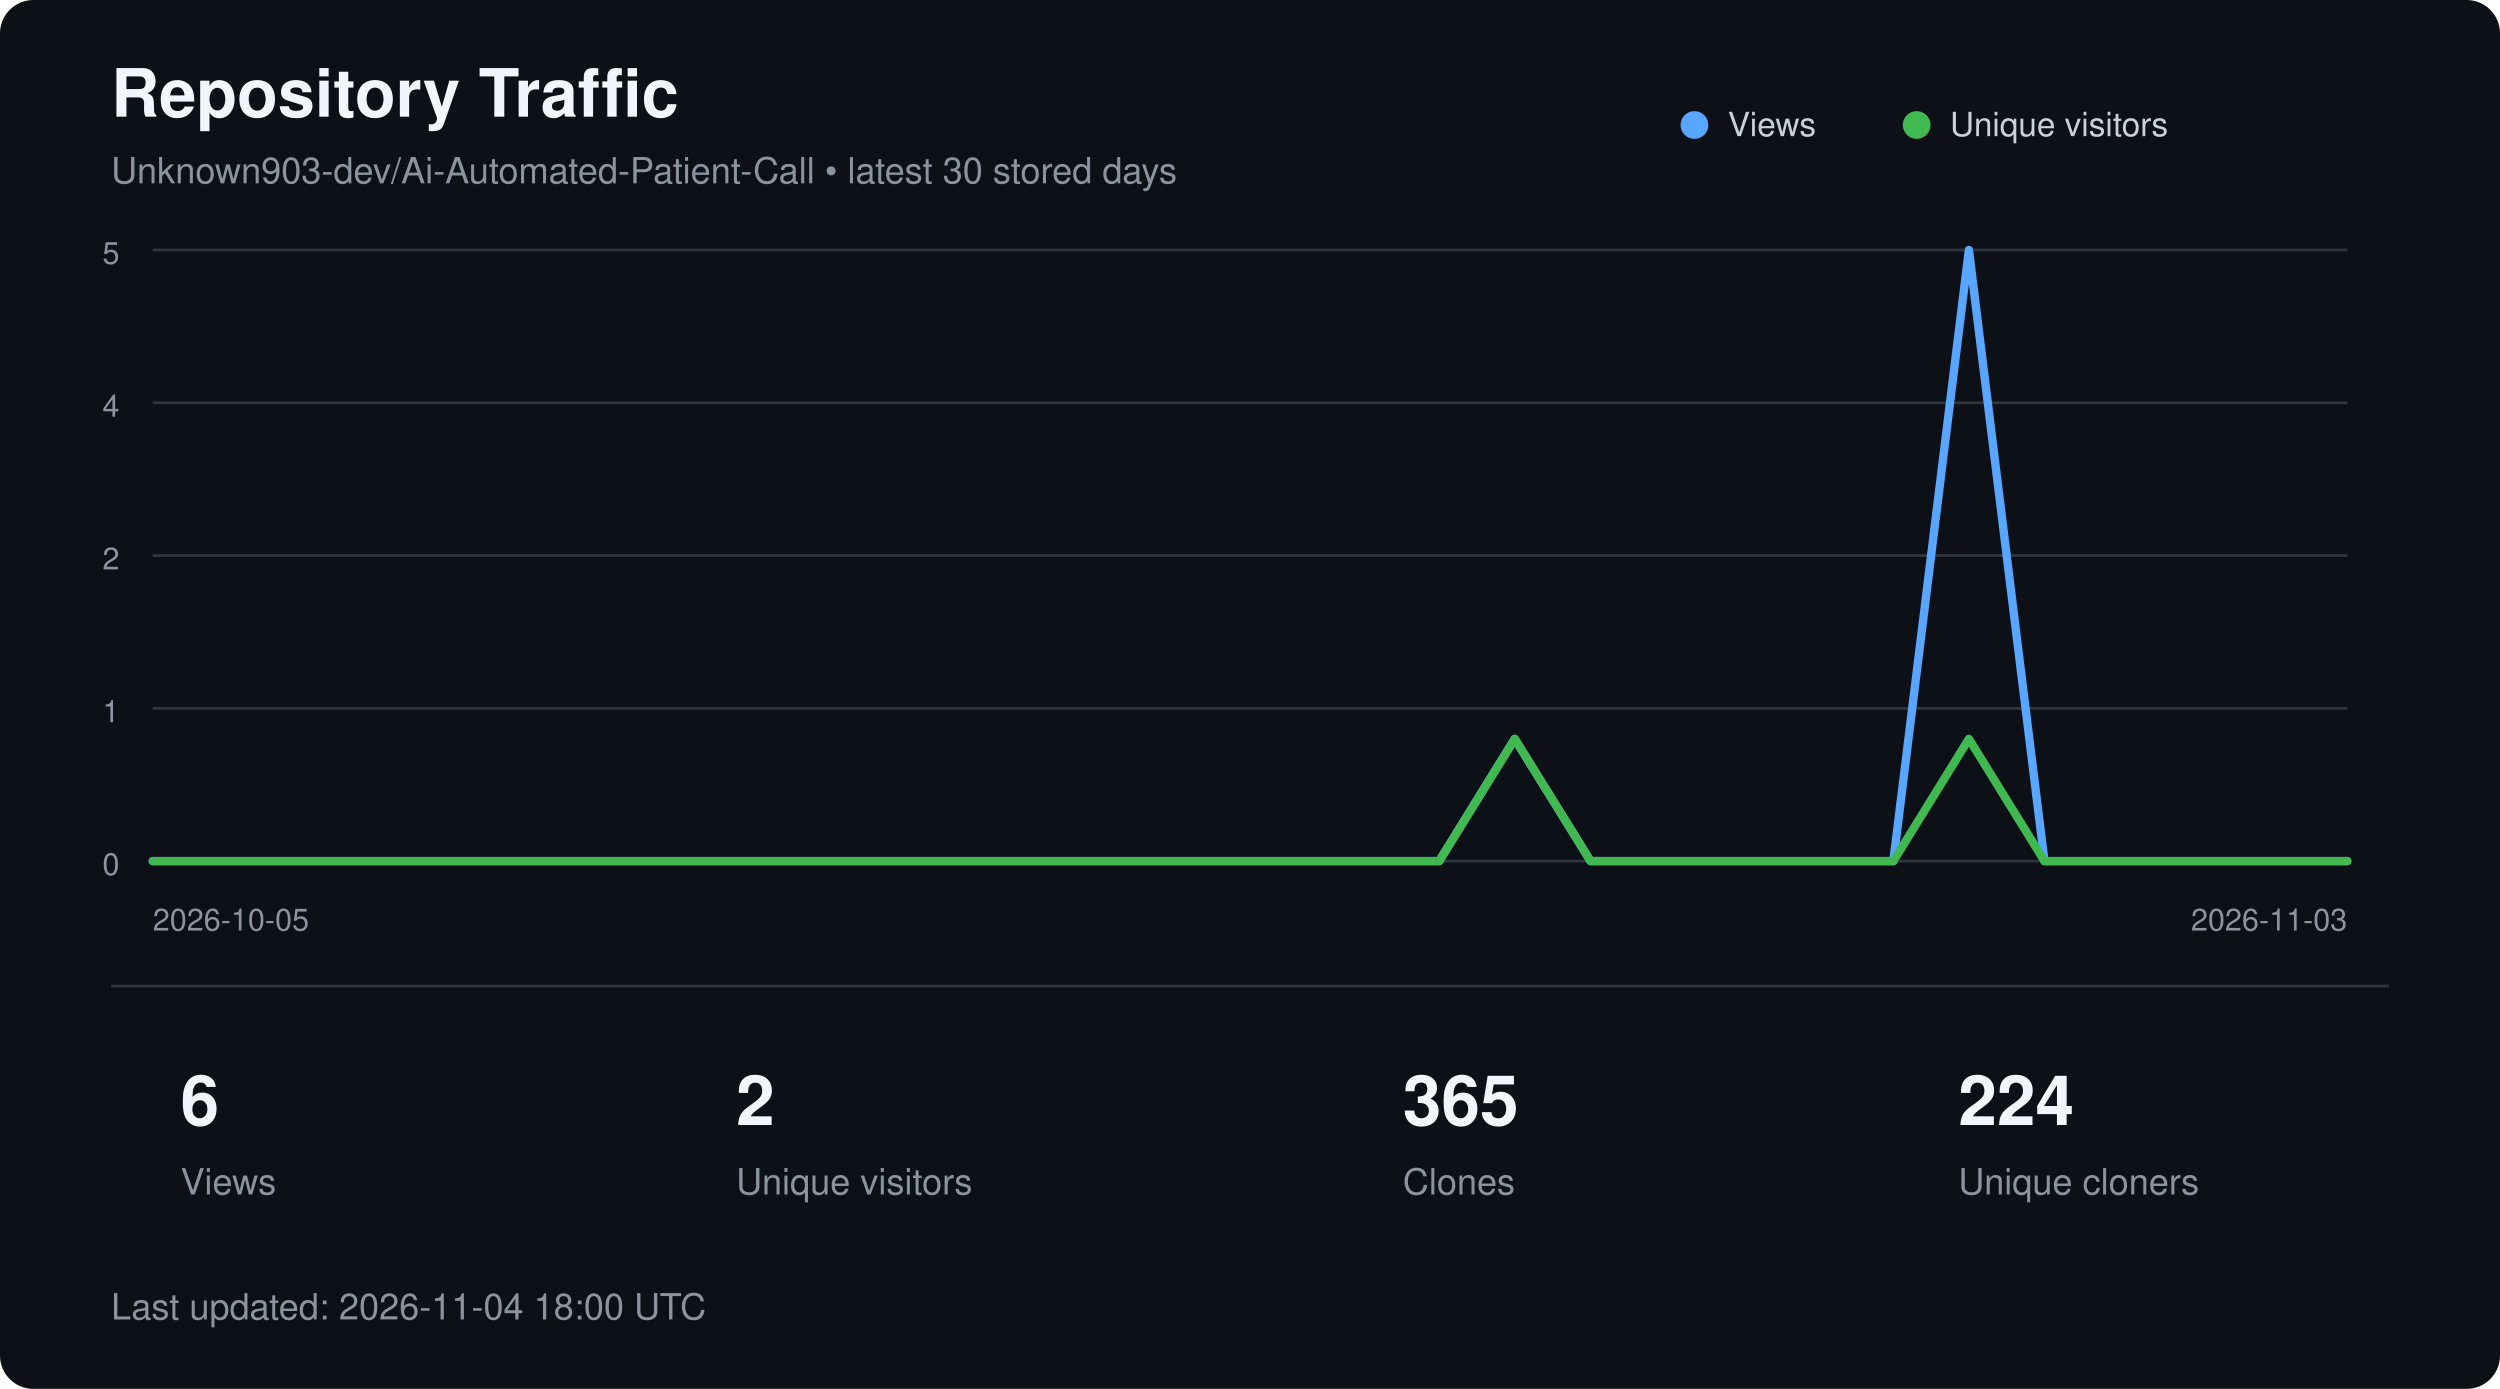
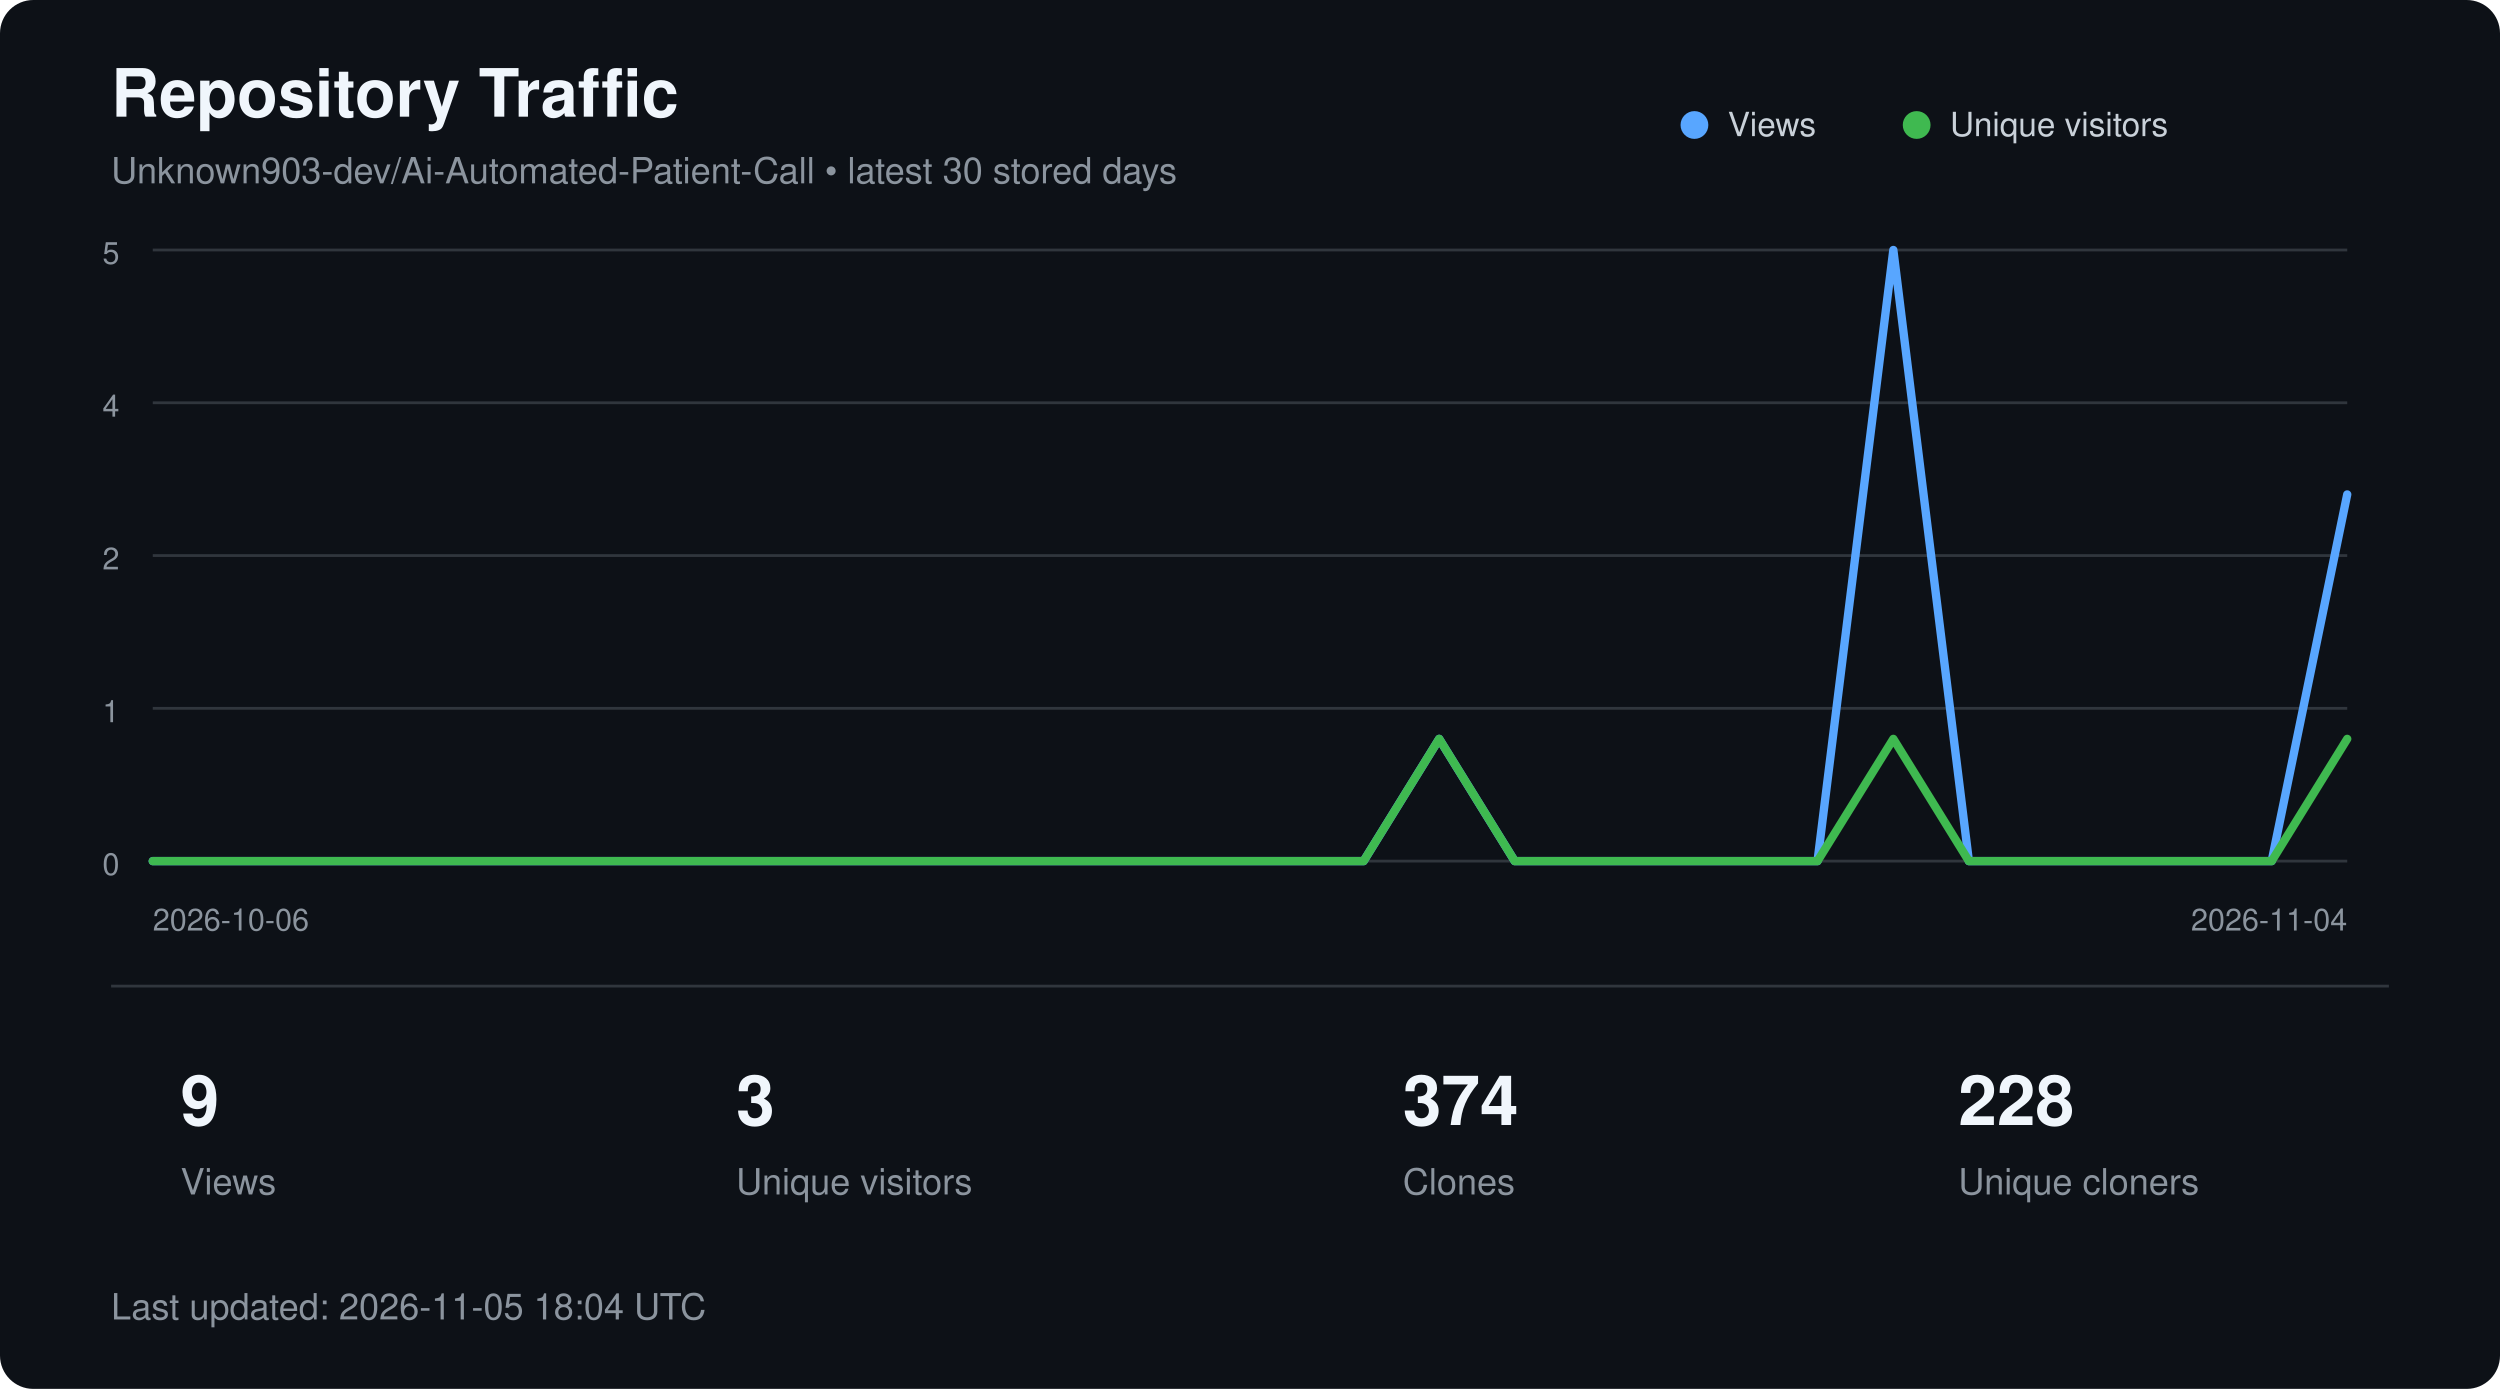
<svg xmlns="http://www.w3.org/2000/svg" width="900" height="500" viewBox="0 0 900 500" role="img" aria-labelledby="title description">
  <style>
        text {
            font-family:
                -apple-system,
                BlinkMacSystemFont,
                "Segoe UI",
                Helvetica,
                Arial,
                sans-serif;
        }

        .title {
            fill: #f0f6fc;
            font-size: 24px;
            font-weight: 600;
        }

        .subtitle {
            fill: #8b949e;
            font-size: 13px;
        }

        .axis {
            fill: #8b949e;
            font-size: 11px;
        }

        .metric {
            fill: #f0f6fc;
            font-size: 25px;
            font-weight: 600;
        }

        .metric-label {
            fill: #8b949e;
            font-size: 13px;
        }

        .legend {
            fill: #c9d1d9;
            font-size: 12px;
        }
    </style>
  <rect width="900" height="500" rx="12" fill="#0d1117" />
  <text x="40" y="42" class="title">
        Repository Traffic
    </text>
  <text x="40" y="66" class="subtitle">
        Unknown903-dev/Ai-Automated-Patient-Call • latest 30 stored days
    </text>
  <line x1="55" y1="90.0" x2="845" y2="90.0" stroke="#30363d" stroke-width="1" />
  <text x="43" y="95.0" text-anchor="end" class="axis">5</text>
  <line x1="55" y1="145.0" x2="845" y2="145.0" stroke="#30363d" stroke-width="1" />
  <text x="43" y="150.0" text-anchor="end" class="axis">4</text>
  <line x1="55" y1="200.0" x2="845" y2="200.0" stroke="#30363d" stroke-width="1" />
  <text x="43" y="205.0" text-anchor="end" class="axis">2</text>
  <line x1="55" y1="255.0" x2="845" y2="255.0" stroke="#30363d" stroke-width="1" />
  <text x="43" y="260.0" text-anchor="end" class="axis">1</text>
  <line x1="55" y1="310.0" x2="845" y2="310.0" stroke="#30363d" stroke-width="1" />
  <text x="43" y="315.0" text-anchor="end" class="axis">0</text>
-   <polyline points="55.0,310.0 82.2,310.0 109.5,310.0 136.7,310.0 164.0,310.0 191.2,310.0 218.4,310.0 245.7,310.0 272.9,310.0 300.2,310.0 327.4,310.0 354.7,310.0 381.9,310.0 409.1,310.0 436.4,310.0 463.6,310.0 490.9,310.0 518.1,310.0 545.3,266.0 572.6,310.0 599.8,310.0 627.1,310.0 654.3,310.0 681.6,310.0 708.8,90.0 736.0,310.0 763.3,310.0 790.5,310.0 817.8,310.0 845.0,310.0" fill="none" stroke="#58a6ff" stroke-width="3" stroke-linecap="round" stroke-linejoin="round" />
-   <polyline points="55.0,310.0 82.2,310.0 109.5,310.0 136.7,310.0 164.0,310.0 191.2,310.0 218.4,310.0 245.7,310.0 272.9,310.0 300.2,310.0 327.4,310.0 354.7,310.0 381.9,310.0 409.1,310.0 436.4,310.0 463.6,310.0 490.9,310.0 518.1,310.0 545.3,266.0 572.6,310.0 599.8,310.0 627.1,310.0 654.3,310.0 681.6,310.0 708.8,266.0 736.0,310.0 763.3,310.0 790.5,310.0 817.8,310.0 845.0,310.0" fill="none" stroke="#3fb950" stroke-width="3" stroke-linecap="round" stroke-linejoin="round" />
+   <polyline points="55.0,310.0 82.2,310.0 109.5,310.0 136.7,310.0 164.0,310.0 191.2,310.0 218.4,310.0 245.7,310.0 272.9,310.0 300.2,310.0 327.4,310.0 354.7,310.0 381.9,310.0 409.1,310.0 436.4,310.0 463.6,310.0 490.9,310.0 518.1,266.0 545.3,310.0 572.6,310.0 599.8,310.0 627.1,310.0 654.3,310.0 681.6,90.0 708.8,310.0 736.0,310.0 763.3,310.0 790.5,310.0 817.8,310.0 845.0,178.0" fill="none" stroke="#58a6ff" stroke-width="3" stroke-linecap="round" stroke-linejoin="round" />
+   <polyline points="55.0,310.0 82.2,310.0 109.5,310.0 136.7,310.0 164.0,310.0 191.2,310.0 218.4,310.0 245.7,310.0 272.9,310.0 300.2,310.0 327.4,310.0 354.7,310.0 381.9,310.0 409.1,310.0 436.4,310.0 463.6,310.0 490.9,310.0 518.1,266.0 545.3,310.0 572.6,310.0 599.8,310.0 627.1,310.0 654.3,310.0 681.6,266.0 708.8,310.0 736.0,310.0 763.3,310.0 790.5,310.0 817.8,310.0 845.0,266.0" fill="none" stroke="#3fb950" stroke-width="3" stroke-linecap="round" stroke-linejoin="round" />
  <circle cx="610" cy="45" r="5" fill="#58a6ff" />
  <text x="622" y="49" class="legend">Views</text>
  <circle cx="690" cy="45" r="5" fill="#3fb950" />
  <text x="702" y="49" class="legend">Unique visitors</text>
  <text x="55" y="335" class="axis">
-         2026-10-05
+         2026-10-06
    </text>
  <text x="845" y="335" text-anchor="end" class="axis">
-         2026-11-03
+         2026-11-04
    </text>
  <line x1="40" y1="355" x2="860" y2="355" stroke="#30363d" />
-   <text x="65" y="405" class="metric">6</text>
+   <text x="65" y="405" class="metric">9</text>
  <text x="65" y="430" class="metric-label">Views</text>
-   <text x="265" y="405" class="metric">2</text>
+   <text x="265" y="405" class="metric">3</text>
  <text x="265" y="430" class="metric-label">Unique visitors</text>
-   <text x="505" y="405" class="metric">365</text>
+   <text x="505" y="405" class="metric">374</text>
  <text x="505" y="430" class="metric-label">Clones</text>
-   <text x="705" y="405" class="metric">224</text>
+   <text x="705" y="405" class="metric">228</text>
  <text x="705" y="430" class="metric-label">Unique cloners</text>
  <text x="40" y="475" class="subtitle">
-         Last updated: 2026-11-04 18:00 UTC
+         Last updated: 2026-11-05 18:04 UTC
    </text>
</svg>
